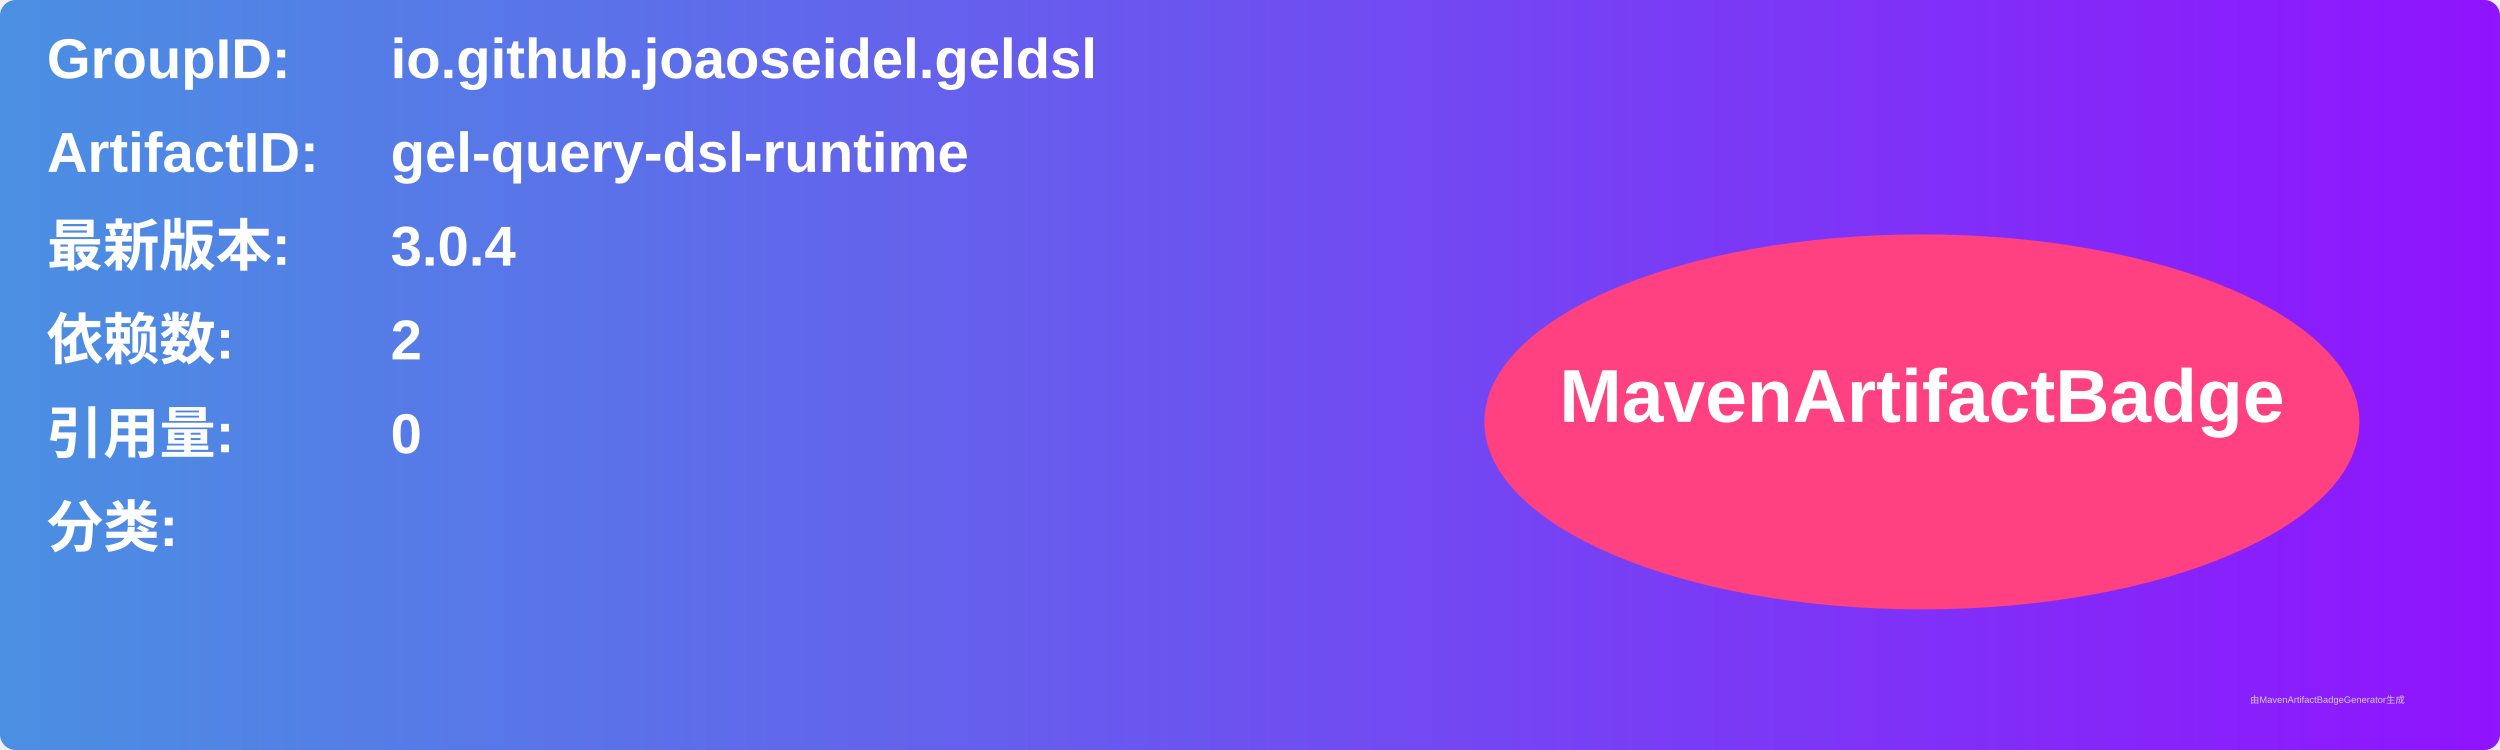
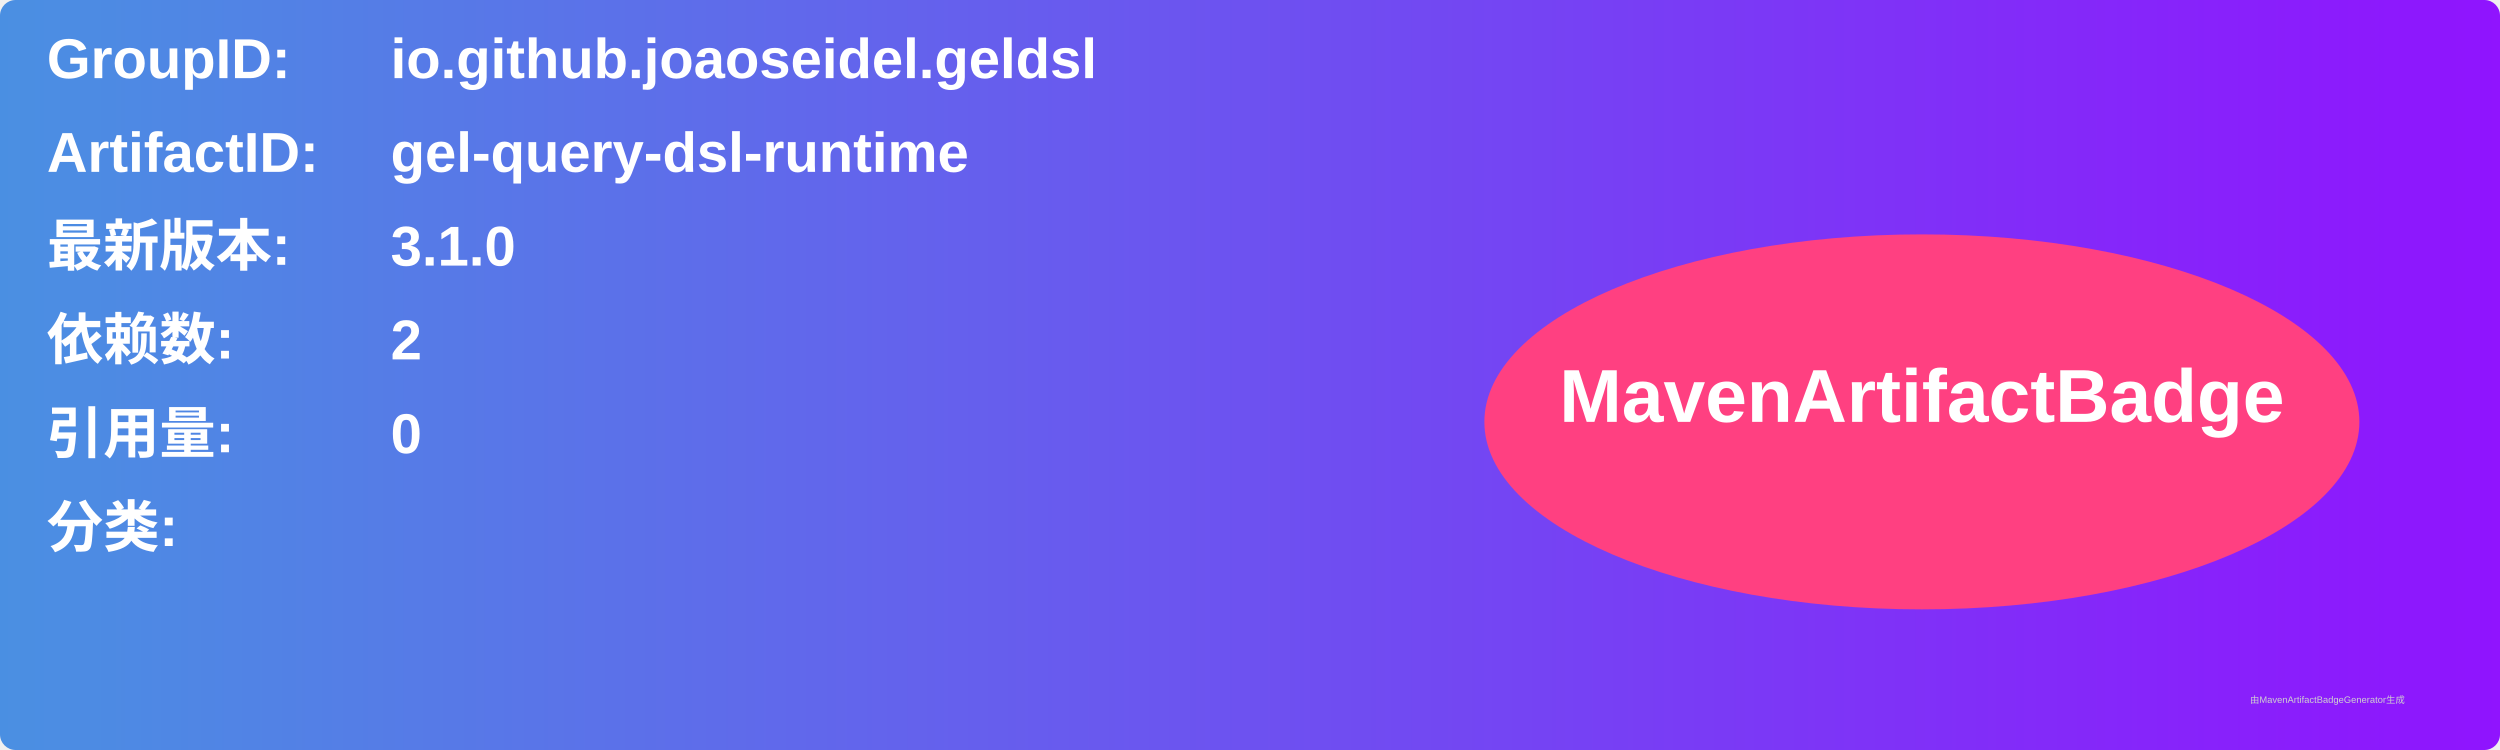
<svg xmlns="http://www.w3.org/2000/svg" width="800" height="240" viewBox="0 0 800 240">
  <linearGradient id="grad" x1="0%" y1="0%" x2="100%" y2="0%">
    <stop offset="0%" stop-color="#4a90e2" />
    <stop offset="100%" stop-color="#9013fe" />
  </linearGradient>
  <rect width="100%" height="100%" rx="5" ry="5" fill="url(#grad)" />
  <g transform="translate(15, 15)">
    <text x="0" y="10" font-family="Arial" font-size="18" fill="white" font-weight="bold" width="260">GroupID:</text>
    <text x="110" y="10" font-family="Arial" font-size="18" fill="white" font-weight="bold" width="460">io.github.joaoseidel.geldsl</text>
    <text x="0" y="40" font-family="Arial" font-size="18" fill="white" font-weight="bold" width="260">ArtifactID:</text>
    <text x="110" y="40" font-family="Arial" font-size="18" fill="white" font-weight="bold" width="460">gel-query-dsl-runtime</text>
    <text x="0" y="70" font-family="Arial" font-size="18" fill="white" font-weight="bold">最新版本:</text>
    <text x="110" y="70" font-family="Arial" font-size="18" fill="white" font-weight="bold">
-       <tspan font-weight="bold">3.0.4</tspan>
+       <tspan font-weight="bold">3.1.0</tspan>
    </text>
    <text x="0" y="100" font-family="Arial" font-size="18" fill="white" font-weight="bold">依赖数: </text>
    <text x="110" y="100" font-family="Arial" font-size="18" fill="white">
      <tspan font-weight="bold">2</tspan>
    </text>
    <text x="0" y="130" font-family="Arial" font-size="18" fill="white" font-weight="bold">引用量: </text>
    <text x="110" y="130" font-family="Arial" font-size="18" fill="white">
      <tspan font-weight="bold">0</tspan>
    </text>
    <text x="0" y="160" font-family="Arial" font-size="18" fill="white" font-weight="bold">分类:</text>
    <text x="10" y="190" font-family="Arial" font-size="10" fill="white">
      <tspan font-weight="bold" />
    </text>
    <ellipse cx="600" cy="120" rx="140" ry="60" fill="#ff4081" />
    <text x="600" y="120" text-anchor="middle" font-family="Arial" font-size="24" fill="white" font-weight="bold">MavenArtifactBadge</text>
  </g>
  <text x="720" y="225" font-family="Arial" font-size="3" fill="#d0d0d0">由MavenArtifactBadgeGenerator生成</text>
</svg>
